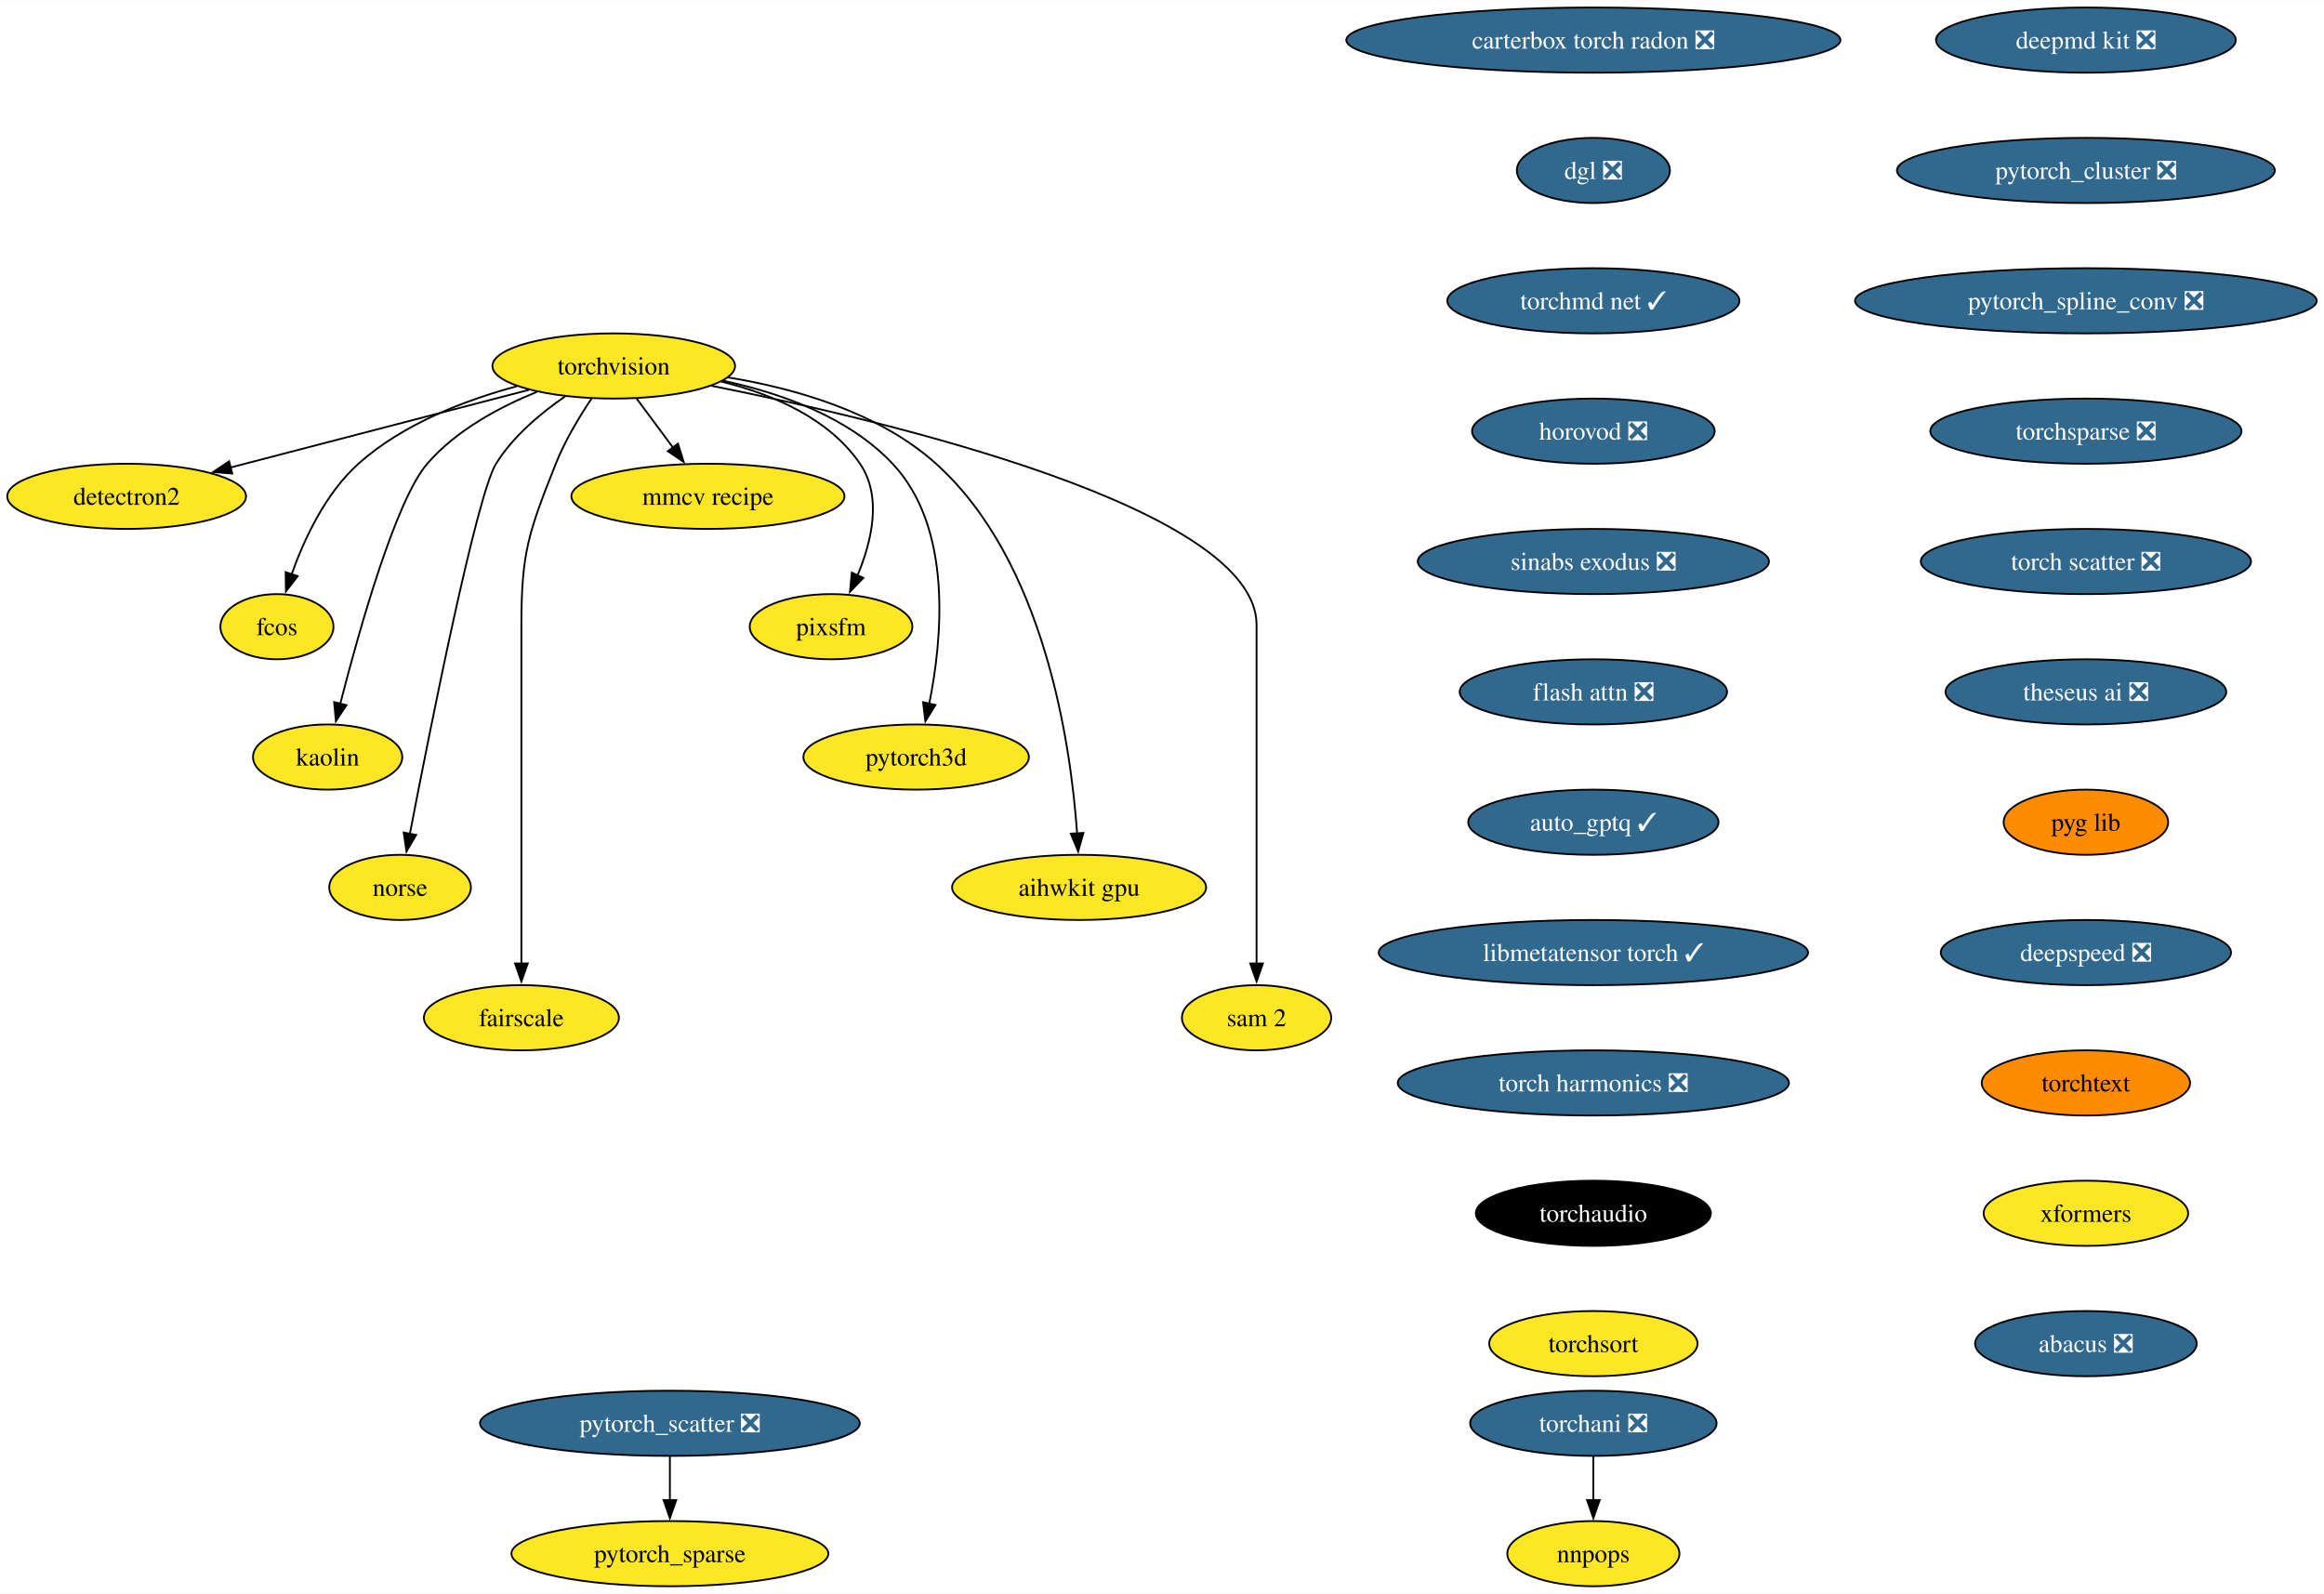
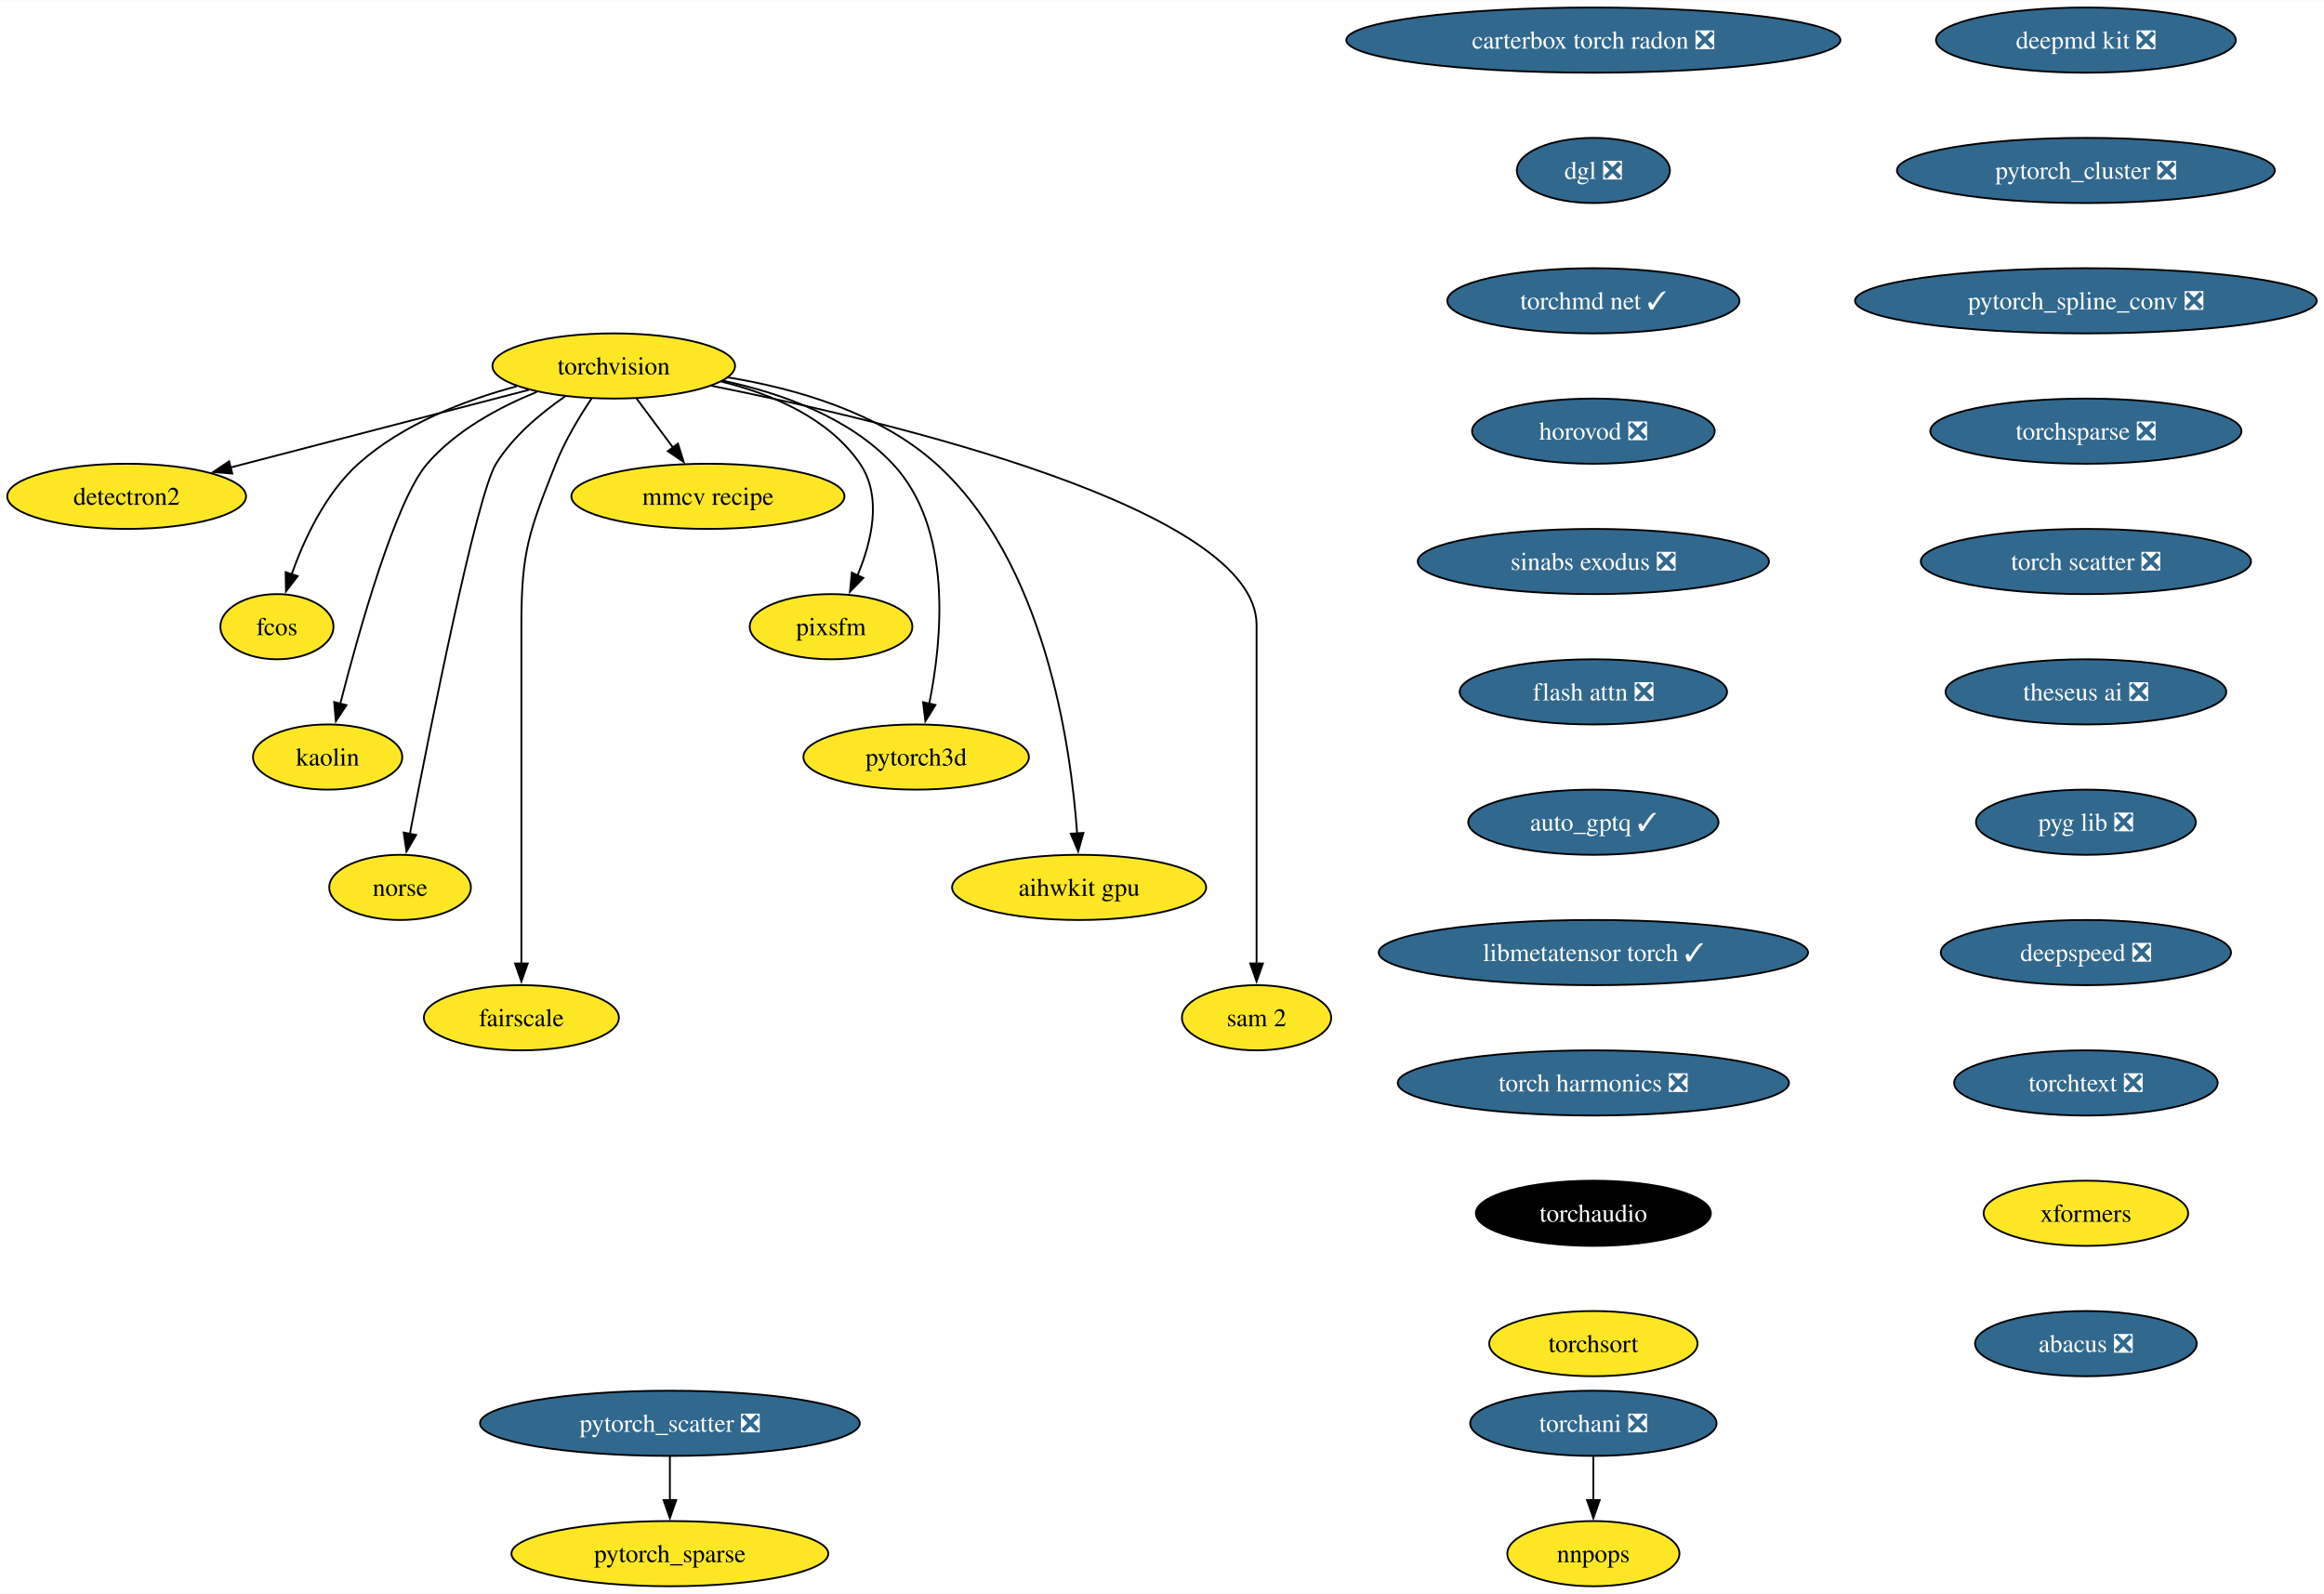
<svg xmlns="http://www.w3.org/2000/svg" xmlns:xlink="http://www.w3.org/1999/xlink" width="1283pt" height="880pt" viewBox="0.00 0.00 1283.43 880.00">
  <g id="graph0" class="graph" transform="scale(1 1) rotate(0) translate(4 876)">
    <polygon fill="white" stroke="none" points="-4,4 -4,-876 1279.43,-876 1279.43,4 -4,4" />
    <g id="node1" class="node">
      <g id="a_node1">
        <a xlink:href="https://github.com/conda-forge/torchvision-feedstock" xlink:title="torchvision">
          <ellipse fill="#fde725" stroke="black" cx="334.94" cy="-674" rx="66.99" ry="18" />
          <text text-anchor="middle" x="334.94" y="-669.33" font-family="Times,serif" font-size="14.00">torchvision</text>
        </a>
      </g>
    </g>
    <g id="node2" class="node">
      <g id="a_node2">
        <a xlink:href="https://github.com/conda-forge/detectron2-feedstock" xlink:title="detectron2">
          <ellipse fill="#fde725" stroke="black" cx="65.94" cy="-602" rx="65.94" ry="18" />
          <text text-anchor="middle" x="65.94" y="-597.33" font-family="Times,serif" font-size="14.00">detectron2</text>
        </a>
      </g>
    </g>
    <g id="edge1" class="edge">
      <path fill="none" stroke="black" d="M288.08,-660.81C242.28,-648.89 172.45,-630.72 123.34,-617.94" />
      <polygon fill="black" stroke="black" points="124.28,-614.57 113.72,-615.43 122.52,-621.34 124.28,-614.57" />
    </g>
    <g id="node3" class="node">
      <g id="a_node3">
        <a xlink:href="https://github.com/conda-forge/fcos-feedstock" xlink:title="fcos">
          <ellipse fill="#fde725" stroke="black" cx="148.94" cy="-530" rx="31.22" ry="18" />
          <text text-anchor="middle" x="148.94" y="-525.33" font-family="Times,serif" font-size="14.00">fcos</text>
        </a>
      </g>
    </g>
    <g id="edge2" class="edge">
      <path fill="none" stroke="black" d="M281.42,-662.81C252.74,-655.08 218.37,-641.91 193.94,-620 175.73,-603.67 163.91,-578.26 156.98,-558.76" />
      <polygon fill="black" stroke="black" points="160.39,-557.92 153.93,-549.52 153.74,-560.11 160.39,-557.92" />
    </g>
    <g id="node4" class="node">
      <g id="a_node4">
        <a xlink:href="https://github.com/conda-forge/kaolin-feedstock" xlink:title="kaolin">
          <ellipse fill="#fde725" stroke="black" cx="176.94" cy="-458" rx="41.21" ry="18" />
          <text text-anchor="middle" x="176.94" y="-453.32" font-family="Times,serif" font-size="14.00">kaolin</text>
        </a>
      </g>
    </g>
    <g id="edge3" class="edge">
      <path fill="none" stroke="black" d="M292.49,-659.69C271.72,-651.26 247.84,-638.42 231.94,-620 214.5,-599.81 194.28,-527.93 183.89,-487.37" />
      <polygon fill="black" stroke="black" points="187.33,-486.67 181.49,-477.83 180.54,-488.38 187.33,-486.67" />
    </g>
    <g id="node5" class="node">
      <g id="a_node5">
        <a xlink:href="https://github.com/conda-forge/norse-feedstock" xlink:title="norse">
          <ellipse fill="#fde725" stroke="black" cx="216.94" cy="-386" rx="39.11" ry="18" />
          <text text-anchor="middle" x="216.94" y="-381.32" font-family="Times,serif" font-size="14.00">norse</text>
        </a>
      </g>
    </g>
    <g id="edge4" class="edge">
      <path fill="none" stroke="black" d="M308.18,-657.27C294.75,-648.05 279.38,-635.22 269.94,-620 259.15,-602.6 233.49,-473.5 222.3,-415.3" />
      <polygon fill="black" stroke="black" points="225.81,-414.99 220.49,-405.83 218.93,-416.31 225.81,-414.99" />
    </g>
    <g id="node6" class="node">
      <g id="a_node6">
        <a xlink:href="https://github.com/conda-forge/fairscale-feedstock" xlink:title="fairscale">
          <ellipse fill="#fde725" stroke="black" cx="283.94" cy="-314" rx="53.84" ry="18" />
          <text text-anchor="middle" x="283.94" y="-309.32" font-family="Times,serif" font-size="14.00">fairscale</text>
        </a>
      </g>
    </g>
    <g id="edge5" class="edge">
      <path fill="none" stroke="black" d="M322.74,-656.09C316,-646.04 308,-632.79 302.94,-620 288.06,-582.39 283.94,-571.45 283.94,-531 283.94,-531 283.94,-531 283.94,-457 283.94,-417.74 283.94,-372.38 283.94,-343.69" />
      <polygon fill="black" stroke="black" points="287.44,-344 283.94,-334 280.44,-344 287.44,-344" />
    </g>
    <g id="node7" class="node">
      <g id="a_node7">
        <a xlink:href="https://github.com/conda-forge/mmcv-recipe-feedstock" xlink:title="mmcv recipe">
          <ellipse fill="#fde725" stroke="black" cx="386.94" cy="-602" rx="75.41" ry="18" />
          <text text-anchor="middle" x="386.94" y="-597.33" font-family="Times,serif" font-size="14.00">mmcv recipe</text>
        </a>
      </g>
    </g>
    <g id="edge6" class="edge">
      <path fill="none" stroke="black" d="M347.53,-656.05C353.59,-647.89 361,-637.91 367.76,-628.82" />
      <polygon fill="black" stroke="black" points="370.41,-631.12 373.56,-621 364.79,-626.94 370.41,-631.12" />
    </g>
    <g id="node8" class="node">
      <g id="a_node8">
        <a xlink:href="https://github.com/conda-forge/pixsfm-feedstock" xlink:title="pixsfm">
          <ellipse fill="#fde725" stroke="black" cx="454.94" cy="-530" rx="44.9" ry="18" />
          <text text-anchor="middle" x="454.94" y="-525.33" font-family="Times,serif" font-size="14.00">pixsfm</text>
        </a>
      </g>
    </g>
    <g id="edge7" class="edge">
      <path fill="none" stroke="black" d="M394.43,-665.36C422.57,-658.43 453.71,-645.21 470.94,-620 483.31,-601.91 477.43,-577.08 469.52,-558.25" />
      <polygon fill="black" stroke="black" points="472.77,-556.92 465.4,-549.32 466.42,-559.86 472.77,-556.92" />
    </g>
    <g id="node9" class="node">
      <g id="a_node9">
        <a xlink:href="https://github.com/conda-forge/pytorch3d-feedstock" xlink:title="pytorch3d">
          <ellipse fill="#fde725" stroke="black" cx="501.94" cy="-458" rx="62.26" ry="18" />
          <text text-anchor="middle" x="501.94" y="-453.32" font-family="Times,serif" font-size="14.00">pytorch3d</text>
        </a>
      </g>
    </g>
    <g id="edge8" class="edge">
      <path fill="none" stroke="black" d="M395.23,-665.87C427.13,-659.08 464.62,-645.84 488.94,-620 522.27,-584.59 516.41,-523.29 509.16,-487.41" />
      <polygon fill="black" stroke="black" points="512.61,-486.78 507.03,-477.77 505.77,-488.29 512.61,-486.78" />
    </g>
    <g id="node10" class="node">
      <g id="a_node10">
        <a xlink:href="https://github.com/conda-forge/aihwkit-gpu-feedstock" xlink:title="aihwkit gpu">
          <ellipse fill="#fde725" stroke="black" cx="591.94" cy="-386" rx="70.15" ry="18" />
          <text text-anchor="middle" x="591.94" y="-381.32" font-family="Times,serif" font-size="14.00">aihwkit gpu</text>
        </a>
      </g>
    </g>
    <g id="edge9" class="edge">
      <path fill="none" stroke="black" d="M397.93,-667.71C435.31,-661.57 481.42,-648.36 512.94,-620 572.8,-566.14 587.34,-465.25 590.84,-415.8" />
      <polygon fill="black" stroke="black" points="594.33,-416.1 591.43,-405.91 587.34,-415.69 594.33,-416.1" />
    </g>
    <g id="node11" class="node">
      <g id="a_node11">
        <a xlink:href="https://github.com/conda-forge/sam-2-feedstock" xlink:title="sam 2">
          <ellipse fill="#fde725" stroke="black" cx="689.94" cy="-314" rx="41.21" ry="18" />
          <text text-anchor="middle" x="689.94" y="-309.32" font-family="Times,serif" font-size="14.00">sam 2</text>
        </a>
      </g>
    </g>
    <g id="edge10" class="edge">
      <path fill="none" stroke="black" d="M388.86,-663.07C488.17,-643.24 689.94,-595.06 689.94,-531 689.94,-531 689.94,-531 689.94,-457 689.94,-417.74 689.94,-372.38 689.94,-343.69" />
      <polygon fill="black" stroke="black" points="693.44,-344 689.94,-334 686.44,-344 693.44,-344" />
    </g>
    <g id="node12" class="node">
      <g id="a_node12">
        <a xlink:href="https://github.com/conda-forge/deepmd-kit-feedstock/pull/92" xlink:title="deepmd kit ❎">
          <ellipse fill="#31688e" stroke="black" cx="1147.94" cy="-854" rx="82.77" ry="18" />
          <text text-anchor="middle" x="1147.94" y="-849.33" font-family="Times,serif" font-size="14.00" fill="white">deepmd kit ❎</text>
        </a>
      </g>
    </g>
    <g id="node13" class="node">
      <g id="a_node13">
        <a xlink:href="https://github.com/conda-forge/pytorch_cluster-feedstock/pull/60" xlink:title="pytorch_cluster ❎">
          <ellipse fill="#31688e" stroke="black" cx="1147.94" cy="-782" rx="104.35" ry="18" />
          <text text-anchor="middle" x="1147.94" y="-777.33" font-family="Times,serif" font-size="14.00" fill="white">pytorch_cluster ❎</text>
        </a>
      </g>
    </g>
    <g id="node14" class="node">
      <g id="a_node14">
        <a xlink:href="https://github.com/conda-forge/pytorch_spline_conv-feedstock/pull/42" xlink:title="pytorch_spline_conv ❎">
          <ellipse fill="#31688e" stroke="black" cx="1147.94" cy="-710" rx="127.49" ry="18" />
          <text text-anchor="middle" x="1147.94" y="-705.33" font-family="Times,serif" font-size="14.00" fill="white">pytorch_spline_conv ❎</text>
        </a>
      </g>
    </g>
    <g id="node17" class="node">
      <g id="a_node17">
        <a xlink:href="https://github.com/conda-forge/torchsparse-feedstock/pull/39" xlink:title="torchsparse ❎">
          <ellipse fill="#31688e" stroke="black" cx="1147.94" cy="-638" rx="85.93" ry="18" />
          <text text-anchor="middle" x="1147.94" y="-633.33" font-family="Times,serif" font-size="14.00" fill="white">torchsparse ❎</text>
        </a>
      </g>
    </g>
    <g id="node15" class="node">
      <g id="a_node15">
        <a xlink:href="https://github.com/conda-forge/pytorch_scatter-feedstock/pull/68" xlink:title="pytorch_scatter ❎">
          <ellipse fill="#31688e" stroke="black" cx="365.94" cy="-90" rx="104.87" ry="18" />
          <text text-anchor="middle" x="365.94" y="-85.33" font-family="Times,serif" font-size="14.00" fill="white">pytorch_scatter ❎</text>
        </a>
      </g>
    </g>
    <g id="node16" class="node">
      <g id="a_node16">
        <a xlink:href="https://github.com/conda-forge/pytorch_sparse-feedstock" xlink:title="pytorch_sparse">
          <ellipse fill="#fde725" stroke="black" cx="365.94" cy="-18" rx="87.51" ry="18" />
          <text text-anchor="middle" x="365.94" y="-13.32" font-family="Times,serif" font-size="14.00">pytorch_sparse</text>
        </a>
      </g>
    </g>
    <g id="edge13" class="edge">
      <path fill="none" stroke="black" d="M365.94,-71.7C365.94,-64.41 365.94,-55.73 365.94,-47.54" />
      <polygon fill="black" stroke="black" points="369.44,-47.62 365.94,-37.62 362.44,-47.62 369.44,-47.62" />
    </g>
    <g id="node20" class="node">
      <g id="a_node20">
        <a xlink:href="https://github.com/conda-forge/torch-scatter-feedstock/pull/37" xlink:title="torch scatter ❎">
          <ellipse fill="#31688e" stroke="black" cx="1147.94" cy="-566" rx="91.19" ry="18" />
          <text text-anchor="middle" x="1147.94" y="-561.33" font-family="Times,serif" font-size="14.00" fill="white">torch scatter ❎</text>
        </a>
      </g>
    </g>
    <g id="node18" class="node">
      <g id="a_node18">
        <a xlink:href="https://github.com/conda-forge/torchani-feedstock/pull/45" xlink:title="torchani ❎">
          <ellipse fill="#31688e" stroke="black" cx="875.94" cy="-90" rx="68.04" ry="18" />
          <text text-anchor="middle" x="875.94" y="-85.33" font-family="Times,serif" font-size="14.00" fill="white">torchani ❎</text>
        </a>
      </g>
    </g>
    <g id="node19" class="node">
      <g id="a_node19">
        <a xlink:href="https://github.com/conda-forge/nnpops-feedstock" xlink:title="nnpops">
          <ellipse fill="#fde725" stroke="black" cx="875.94" cy="-18" rx="47.53" ry="18" />
          <text text-anchor="middle" x="875.94" y="-13.32" font-family="Times,serif" font-size="14.00">nnpops</text>
        </a>
      </g>
    </g>
    <g id="edge15" class="edge">
      <path fill="none" stroke="black" d="M875.94,-71.7C875.94,-64.41 875.94,-55.73 875.94,-47.54" />
      <polygon fill="black" stroke="black" points="879.44,-47.62 875.94,-37.62 872.44,-47.62 879.44,-47.62" />
    </g>
    <g id="node21" class="node">
      <g id="a_node21">
        <a xlink:href="https://github.com/conda-forge/theseus-ai-feedstock/pull/25" xlink:title="theseus ai ❎">
          <ellipse fill="#31688e" stroke="black" cx="1147.94" cy="-494" rx="77.52" ry="18" />
          <text text-anchor="middle" x="1147.94" y="-489.32" font-family="Times,serif" font-size="14.00" fill="white">theseus ai ❎</text>
        </a>
      </g>
    </g>
    <g id="node22" class="node">
      <g id="a_node22">
-         <a xlink:href="https://github.com/conda-forge/pyg-lib-feedstock" xlink:title="pyg lib">
-           <ellipse fill="#ff8c00" stroke="black" cx="1147.94" cy="-422" rx="45.42" ry="18" />
-           <text text-anchor="middle" x="1147.94" y="-417.32" font-family="Times,serif" font-size="14.00">pyg lib</text>
+         <a xlink:href="https://github.com/conda-forge/pyg-lib-feedstock/pull/34" xlink:title="pyg lib ❎">
+           <ellipse fill="#31688e" stroke="black" cx="1147.94" cy="-422" rx="60.68" ry="18" />
+           <text text-anchor="middle" x="1147.94" y="-417.32" font-family="Times,serif" font-size="14.00" fill="white">pyg lib ❎</text>
        </a>
      </g>
    </g>
    <g id="node23" class="node">
      <g id="a_node23">
        <a xlink:href="https://github.com/conda-forge/deepspeed-feedstock/pull/83" xlink:title="deepspeed ❎">
          <ellipse fill="#31688e" stroke="black" cx="1147.94" cy="-350" rx="80.14" ry="18" />
          <text text-anchor="middle" x="1147.94" y="-345.32" font-family="Times,serif" font-size="14.00" fill="white">deepspeed ❎</text>
        </a>
      </g>
    </g>
    <g id="node24" class="node">
      <g id="a_node24">
-         <a xlink:href="https://github.com/conda-forge/torchtext-feedstock" xlink:title="torchtext">
-           <ellipse fill="#ff8c00" stroke="black" cx="1147.94" cy="-278" rx="57.52" ry="18" />
-           <text text-anchor="middle" x="1147.94" y="-273.32" font-family="Times,serif" font-size="14.00">torchtext</text>
+         <a xlink:href="https://github.com/conda-forge/torchtext-feedstock/pull/28" xlink:title="torchtext ❎">
+           <ellipse fill="#31688e" stroke="black" cx="1147.94" cy="-278" rx="72.78" ry="18" />
+           <text text-anchor="middle" x="1147.94" y="-273.32" font-family="Times,serif" font-size="14.00" fill="white">torchtext ❎</text>
        </a>
      </g>
    </g>
    <g id="node25" class="node">
      <g id="a_node25">
        <a xlink:href="https://github.com/conda-forge/xformers-feedstock" xlink:title="xformers">
          <ellipse fill="#fde725" stroke="black" cx="1147.94" cy="-206" rx="56.47" ry="18" />
          <text text-anchor="middle" x="1147.94" y="-201.33" font-family="Times,serif" font-size="14.00">xformers</text>
        </a>
      </g>
    </g>
    <g id="node26" class="node">
      <g id="a_node26">
        <a xlink:href="https://github.com/conda-forge/abacus-feedstock/pull/55" xlink:title="abacus ❎">
          <ellipse fill="#31688e" stroke="black" cx="1147.94" cy="-134" rx="61.2" ry="18" />
          <text text-anchor="middle" x="1147.94" y="-129.32" font-family="Times,serif" font-size="14.00" fill="white">abacus ❎</text>
        </a>
      </g>
    </g>
    <g id="node27" class="node">
      <g id="a_node27">
        <a xlink:href="https://github.com/conda-forge/carterbox-torch-radon-feedstock/pull/17" xlink:title="carterbox torch radon ❎">
          <ellipse fill="#31688e" stroke="black" cx="875.94" cy="-854" rx="136.44" ry="18" />
          <text text-anchor="middle" x="875.94" y="-849.33" font-family="Times,serif" font-size="14.00" fill="white">carterbox torch radon ❎</text>
        </a>
      </g>
    </g>
    <g id="node28" class="node">
      <g id="a_node28">
        <a xlink:href="https://github.com/conda-forge/dgl-feedstock/pull/54" xlink:title="dgl ❎">
          <ellipse fill="#31688e" stroke="black" cx="875.94" cy="-782" rx="42.26" ry="18" />
          <text text-anchor="middle" x="875.94" y="-777.33" font-family="Times,serif" font-size="14.00" fill="white">dgl ❎</text>
        </a>
      </g>
    </g>
    <g id="node29" class="node">
      <g id="a_node29">
        <a xlink:href="https://github.com/conda-forge/torchmd-net-feedstock/pull/50" xlink:title="torchmd net ✓">
          <ellipse fill="#31688e" stroke="black" cx="875.94" cy="-710" rx="80.67" ry="18" />
          <text text-anchor="middle" x="875.94" y="-705.33" font-family="Times,serif" font-size="14.00" fill="white">torchmd net ✓</text>
        </a>
      </g>
    </g>
    <g id="node30" class="node">
      <g id="a_node30">
        <a xlink:href="https://github.com/conda-forge/horovod-feedstock/pull/22" xlink:title="horovod ❎">
          <ellipse fill="#31688e" stroke="black" cx="875.94" cy="-638" rx="66.99" ry="18" />
          <text text-anchor="middle" x="875.94" y="-633.33" font-family="Times,serif" font-size="14.00" fill="white">horovod ❎</text>
        </a>
      </g>
    </g>
    <g id="node31" class="node">
      <g id="a_node31">
        <a xlink:href="https://github.com/conda-forge/sinabs-exodus-feedstock/pull/16" xlink:title="sinabs exodus ❎">
          <ellipse fill="#31688e" stroke="black" cx="875.94" cy="-566" rx="96.98" ry="18" />
          <text text-anchor="middle" x="875.94" y="-561.33" font-family="Times,serif" font-size="14.00" fill="white">sinabs exodus ❎</text>
        </a>
      </g>
    </g>
    <g id="node32" class="node">
      <g id="a_node32">
        <a xlink:href="https://github.com/conda-forge/flash-attn-feedstock/pull/33" xlink:title="flash attn ❎">
          <ellipse fill="#31688e" stroke="black" cx="875.94" cy="-494" rx="73.83" ry="18" />
          <text text-anchor="middle" x="875.94" y="-489.32" font-family="Times,serif" font-size="14.00" fill="white">flash attn ❎</text>
        </a>
      </g>
    </g>
    <g id="node33" class="node">
      <g id="a_node33">
        <a xlink:href="https://github.com/conda-forge/auto_gptq-feedstock/pull/15" xlink:title="auto_gptq ✓">
          <ellipse fill="#31688e" stroke="black" cx="875.94" cy="-422" rx="69.1" ry="18" />
          <text text-anchor="middle" x="875.94" y="-417.32" font-family="Times,serif" font-size="14.00" fill="white">auto_gptq ✓</text>
        </a>
      </g>
    </g>
    <g id="node34" class="node">
      <g id="a_node34">
        <a xlink:href="https://github.com/conda-forge/libmetatensor-torch-feedstock/pull/15" xlink:title="libmetatensor torch ✓">
          <ellipse fill="#31688e" stroke="black" cx="875.94" cy="-350" rx="118.55" ry="18" />
          <text text-anchor="middle" x="875.94" y="-345.32" font-family="Times,serif" font-size="14.00" fill="white">libmetatensor torch ✓</text>
        </a>
      </g>
    </g>
    <g id="node35" class="node">
      <g id="a_node35">
        <a xlink:href="https://github.com/conda-forge/torch-harmonics-feedstock/pull/11" xlink:title="torch harmonics ❎">
          <ellipse fill="#31688e" stroke="black" cx="875.94" cy="-278" rx="108.03" ry="18" />
          <text text-anchor="middle" x="875.94" y="-273.32" font-family="Times,serif" font-size="14.00" fill="white">torch harmonics ❎</text>
        </a>
      </g>
    </g>
    <g id="node36" class="node">
      <g id="a_node36">
        <a xlink:href="https://github.com/conda-forge/torchaudio-feedstock" xlink:title="torchaudio">
          <ellipse fill="#000000" stroke="black" cx="875.94" cy="-206" rx="64.89" ry="18" />
          <text text-anchor="middle" x="875.94" y="-201.33" font-family="Times,serif" font-size="14.00" fill="white">torchaudio</text>
        </a>
      </g>
    </g>
    <g id="node37" class="node">
      <g id="a_node37">
        <a xlink:href="https://github.com/conda-forge/torchsort-feedstock" xlink:title="torchsort">
          <ellipse fill="#fde725" stroke="black" cx="875.94" cy="-134" rx="57.52" ry="18" />
          <text text-anchor="middle" x="875.94" y="-129.32" font-family="Times,serif" font-size="14.00">torchsort</text>
        </a>
      </g>
    </g>
  </g>
</svg>
